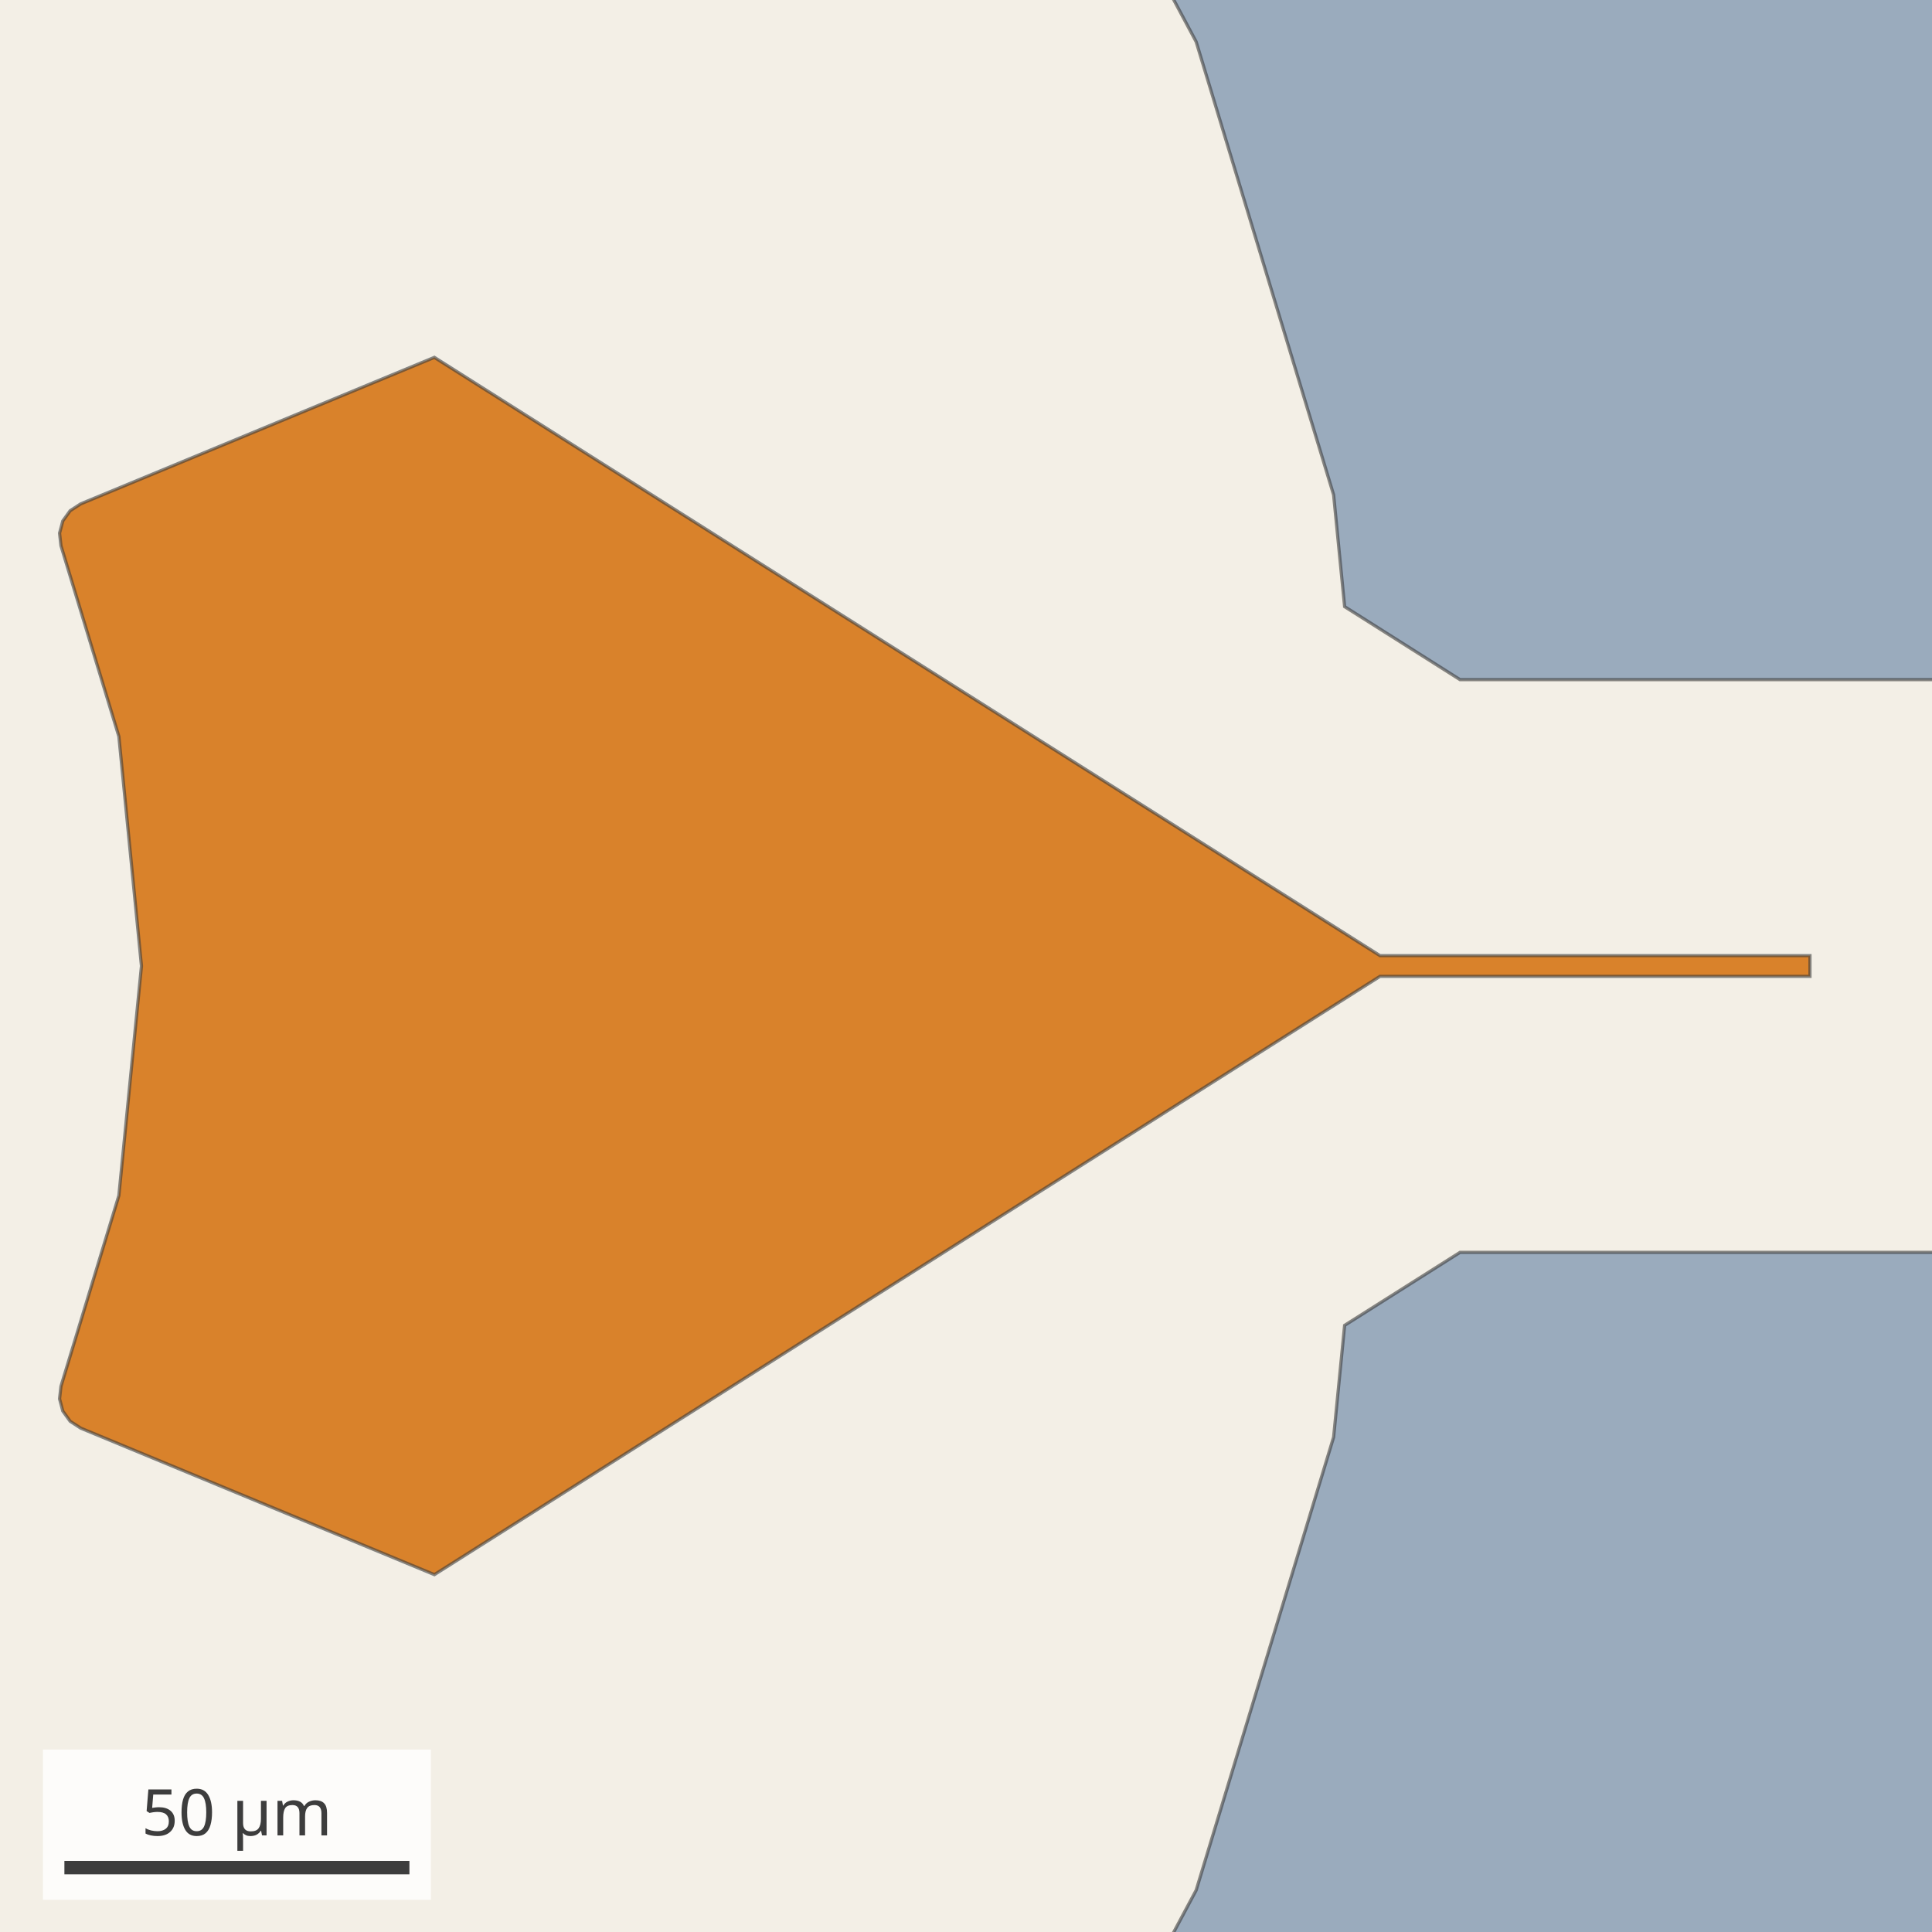
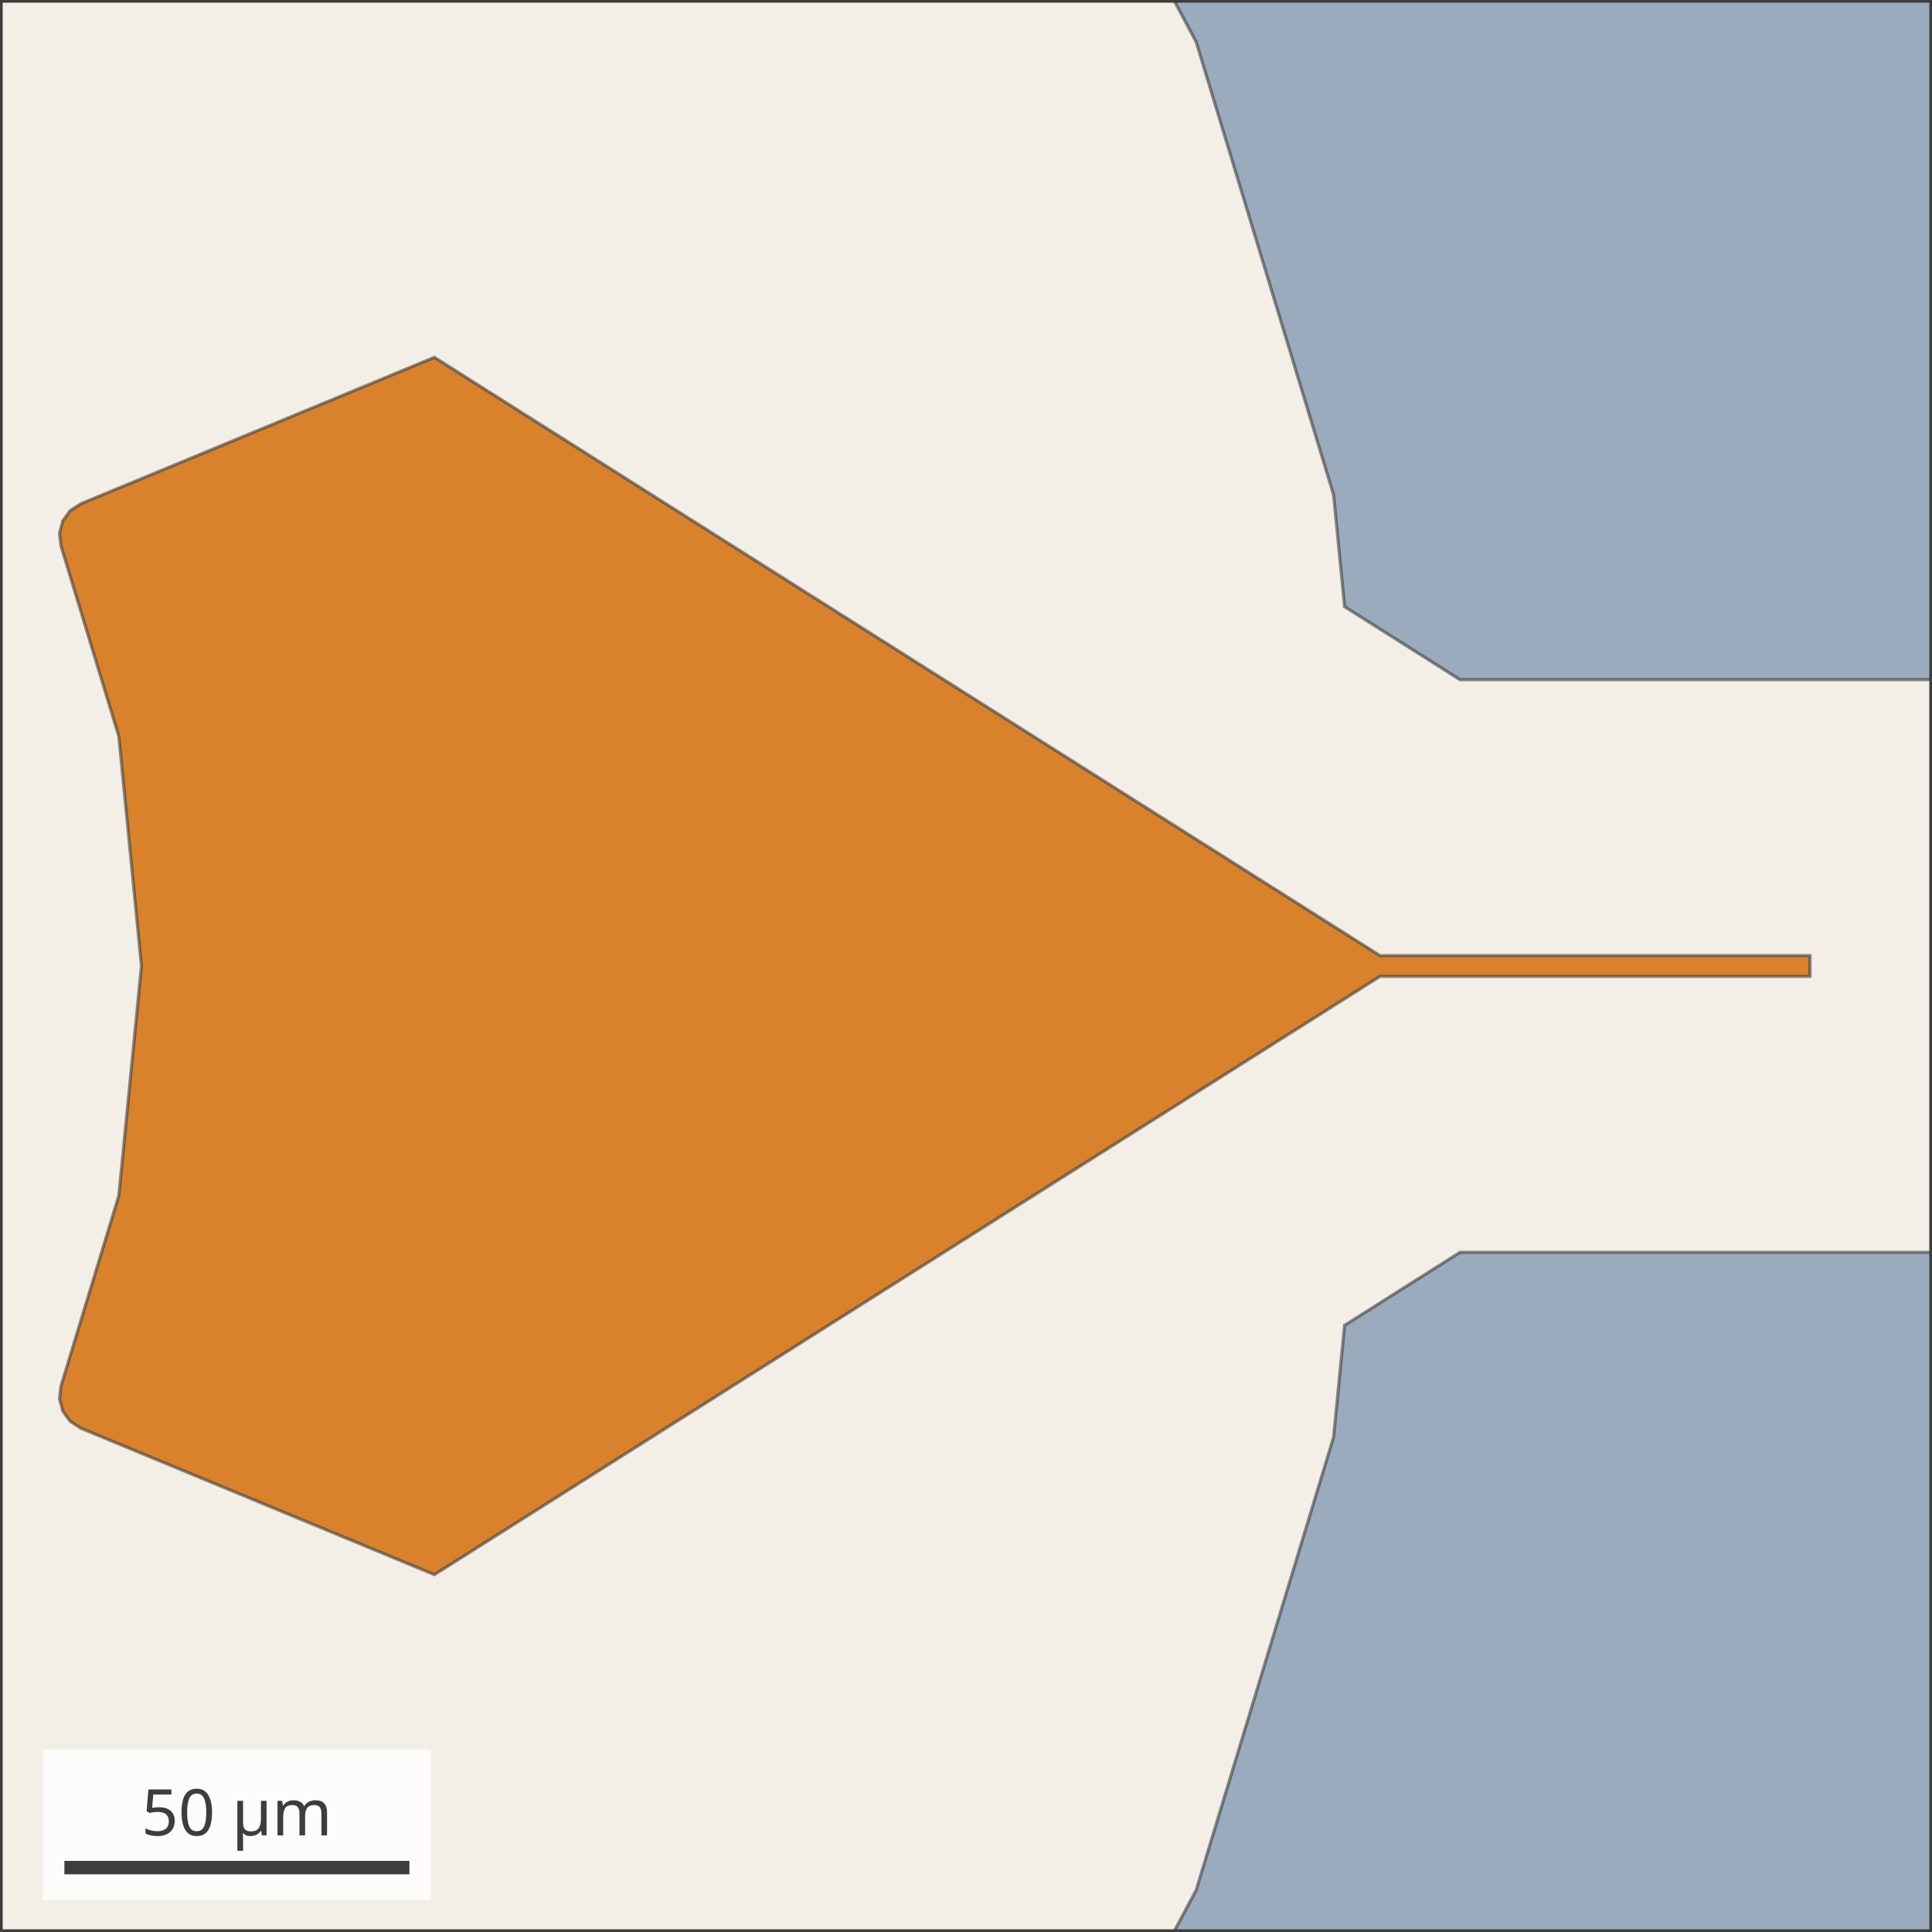
<svg xmlns="http://www.w3.org/2000/svg" width="360" height="360" viewBox="0 0 360 360" font-family="sans-serif">
-   <rect width="360" height="360" fill="#f3efe6" />
-   <path d="M-50.79,180.00 L-53.52,152.28 L-61.60,125.63 L-74.73,101.07 L-92.40,79.54 L-113.93,61.87 L-138.49,48.74 L-165.14,40.66 L-192.86,37.93 L-220.57,40.66 L-247.23,48.74 L-271.79,61.87 L-293.32,79.54 L-310.98,101.07 L-324.11,125.63 L-332.20,152.28 L-334.93,180.00 L-332.20,207.72 L-324.11,234.37 L-310.98,258.93 L-293.32,280.46 L-271.79,298.13 L-247.23,311.26 L-220.57,319.34 L-192.86,322.07 L-165.14,319.34 L-138.49,311.26 L-113.93,298.13 L-92.40,280.46 L-74.73,258.93 L-61.60,234.37 L-53.52,207.72 Z" fill="#3a7ca5" fill-opacity="1.0" fill-rule="evenodd" stroke="#3d3d3d" stroke-width="0.6" stroke-opacity="0.6" />
-   <path d="M337.26,181.93 L337.26,178.07 L257.14,178.07 L80.94,66.59 L15.05,93.88 L13.08,95.16 L11.70,97.07 L11.10,99.35 L11.36,101.69 L22.15,137.23 L26.36,180.00 L22.15,222.77 L11.36,258.31 L11.10,260.65 L11.70,262.93 L13.08,264.84 L15.05,266.12 L80.94,293.41 L257.14,181.93 Z" fill="#d9822b" fill-opacity="1.0" fill-rule="evenodd" stroke="#3d3d3d" stroke-width="0.6" stroke-opacity="0.6" />
-   <path d="M-835.71,822.86 L450.00,822.86 L450.00,-462.86 L-835.71,-462.86 Z M248.50,267.79 L222.89,352.21 L181.30,430.01 L125.34,498.20 L57.15,554.16 L-20.65,595.75 L-105.07,621.35 L-192.86,630.00 L-280.65,621.35 L-365.06,595.75 L-442.86,554.16 L-511.05,498.20 L-567.02,430.01 L-608.60,352.21 L-634.21,267.79 L-642.86,180.00 L-634.21,92.21 L-608.60,7.79 L-567.02,-70.01 L-511.05,-138.20 L-442.86,-194.16 L-365.06,-235.75 L-280.65,-261.35 L-192.86,-270.00 L-105.07,-261.35 L-20.65,-235.75 L57.15,-194.16 L125.34,-138.20 L181.30,-70.01 L222.89,7.79 L248.50,92.21 L250.55,113.04 L272.05,126.64 L388.69,126.64 L388.69,233.36 L272.05,233.36 L250.55,246.96 Z" fill="#9aabbd" fill-opacity="1.0" fill-rule="evenodd" stroke="#3d3d3d" stroke-width="0.6" stroke-opacity="0.6" />
-   <rect x="8.0" y="326.0" width="72.29" height="28" fill="white" fill-opacity="0.8" />
-   <line x1="12.0" y1="348.0" x2="76.29" y2="348.0" stroke="#3d3d3d" stroke-width="2.5" />
-   <text x="44.14" y="342.0" text-anchor="middle" font-size="12" fill="#3d3d3d">50 µm</text>
+   <svg x="0" y="0" width="360" height="360">
+     <rect width="360" height="360" fill="#f3efe6" />
+     <path d="M-50.79,180.00 L-53.52,152.28 L-61.60,125.63 L-74.73,101.07 L-92.40,79.54 L-113.93,61.87 L-138.49,48.74 L-165.14,40.66 L-192.86,37.93 L-220.57,40.66 L-247.23,48.74 L-271.79,61.87 L-293.32,79.54 L-310.98,101.07 L-324.11,125.63 L-332.20,152.28 L-334.93,180.00 L-332.20,207.72 L-324.11,234.37 L-310.98,258.93 L-293.32,280.46 L-271.79,298.13 L-247.23,311.26 L-220.57,319.34 L-192.86,322.07 L-165.14,319.34 L-138.49,311.26 L-113.93,298.13 L-92.40,280.46 L-74.73,258.93 L-61.60,234.37 L-53.52,207.72 Z" fill="#3a7ca5" fill-opacity="1.0" fill-rule="evenodd" stroke="#3d3d3d" stroke-width="0.6" stroke-opacity="0.6" />
+     <path d="M337.26,181.93 L337.26,178.07 L257.14,178.07 L80.94,66.59 L15.05,93.88 L13.08,95.16 L11.70,97.07 L11.10,99.35 L11.36,101.69 L22.15,137.23 L26.36,180.00 L22.15,222.77 L11.36,258.31 L11.10,260.65 L11.70,262.93 L13.08,264.84 L15.05,266.12 L80.94,293.41 L257.14,181.93 Z" fill="#d9822b" fill-opacity="1.0" fill-rule="evenodd" stroke="#3d3d3d" stroke-width="0.6" stroke-opacity="0.6" />
+     <path d="M-835.71,822.86 L450.00,822.86 L450.00,-462.86 L-835.71,-462.86 Z M248.50,267.79 L222.89,352.21 L181.30,430.01 L125.34,498.20 L57.15,554.16 L-20.65,595.75 L-105.07,621.35 L-192.86,630.00 L-280.65,621.35 L-365.06,595.75 L-442.86,554.16 L-511.05,498.20 L-567.02,430.01 L-608.60,352.21 L-634.21,267.79 L-642.86,180.00 L-634.21,92.21 L-608.60,7.79 L-567.02,-70.01 L-511.05,-138.20 L-442.86,-194.16 L-365.06,-235.75 L-280.65,-261.35 L-192.86,-270.00 L-105.07,-261.35 L-20.65,-235.75 L57.15,-194.16 L125.34,-138.20 L181.30,-70.01 L222.89,7.79 L248.50,92.21 L250.55,113.04 L272.05,126.64 L388.69,126.64 L388.69,233.36 L272.05,233.36 L250.55,246.96 Z" fill="#9aabbd" fill-opacity="1.0" fill-rule="evenodd" stroke="#3d3d3d" stroke-width="0.6" stroke-opacity="0.6" />
+     <rect width="360" height="360" fill="none" stroke="#3d3d3d" stroke-width="1" />
+     <rect x="8.0" y="326.0" width="72.29" height="28" fill="white" fill-opacity="0.8" />
+     <line x1="12.0" y1="348.0" x2="76.29" y2="348.0" stroke="#3d3d3d" stroke-width="2.5" />
+     <text x="44.14" y="342.0" text-anchor="middle" font-size="12" fill="#3d3d3d">50 µm</text>
+   </svg>
</svg>
